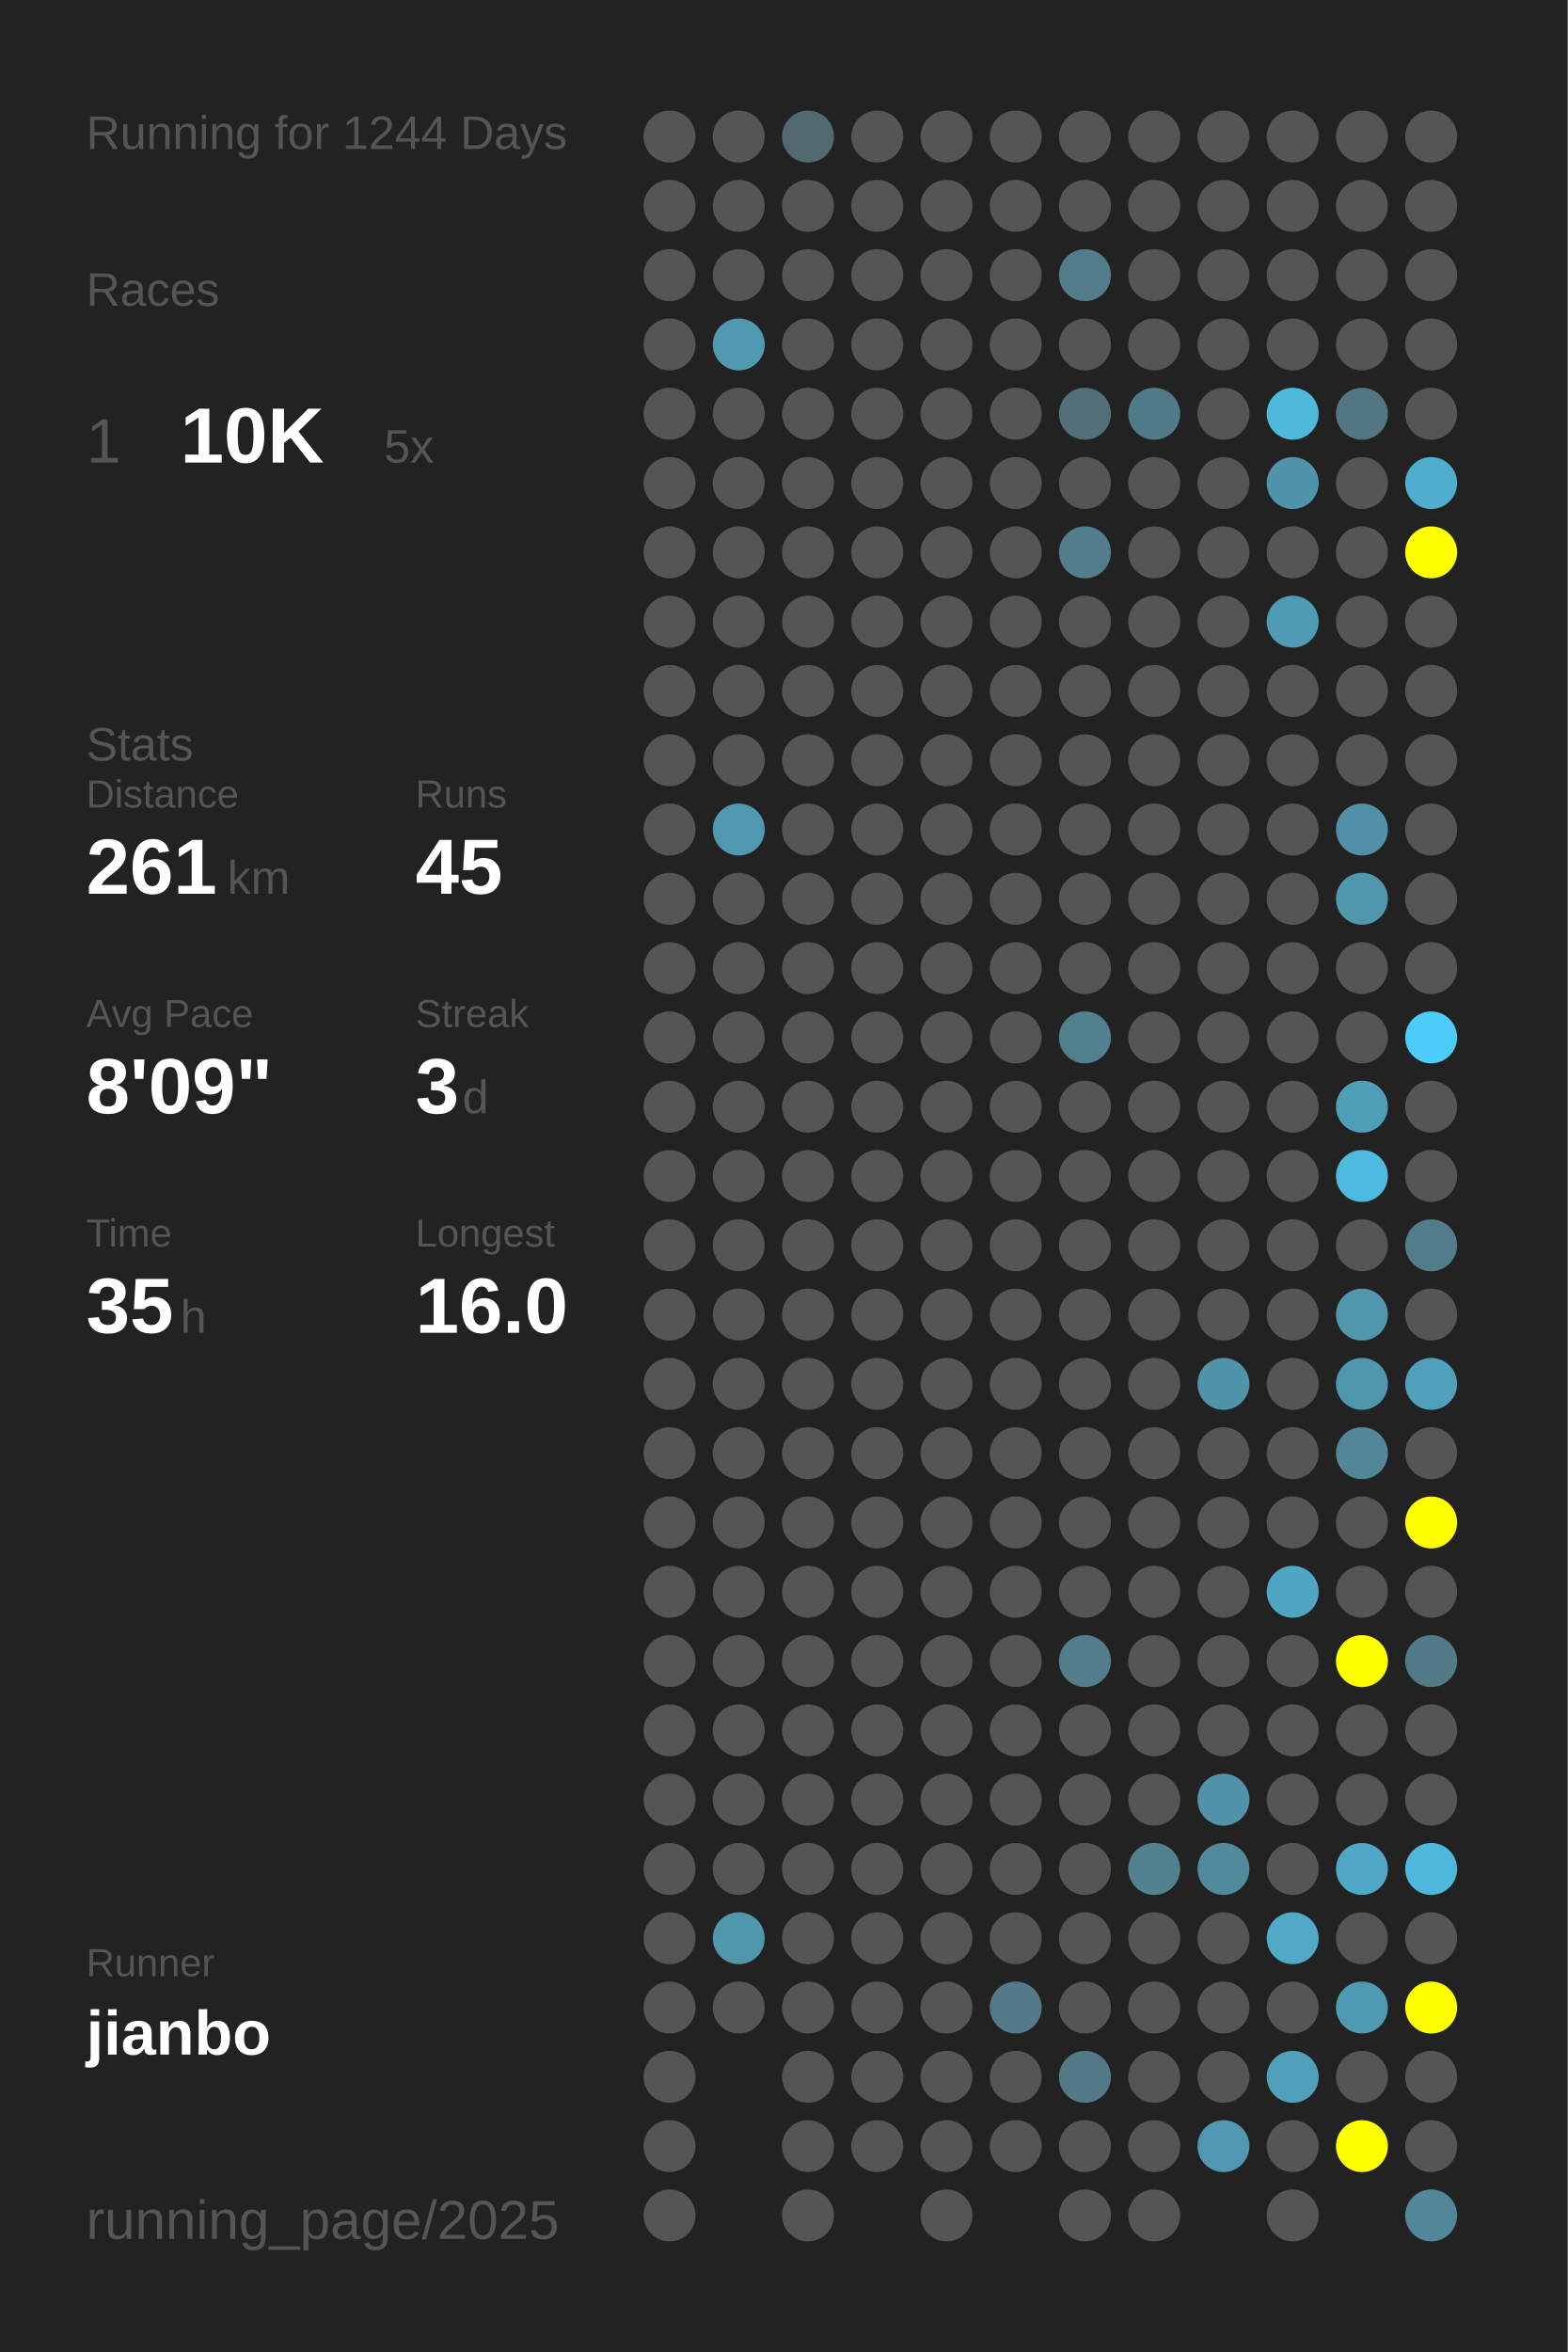
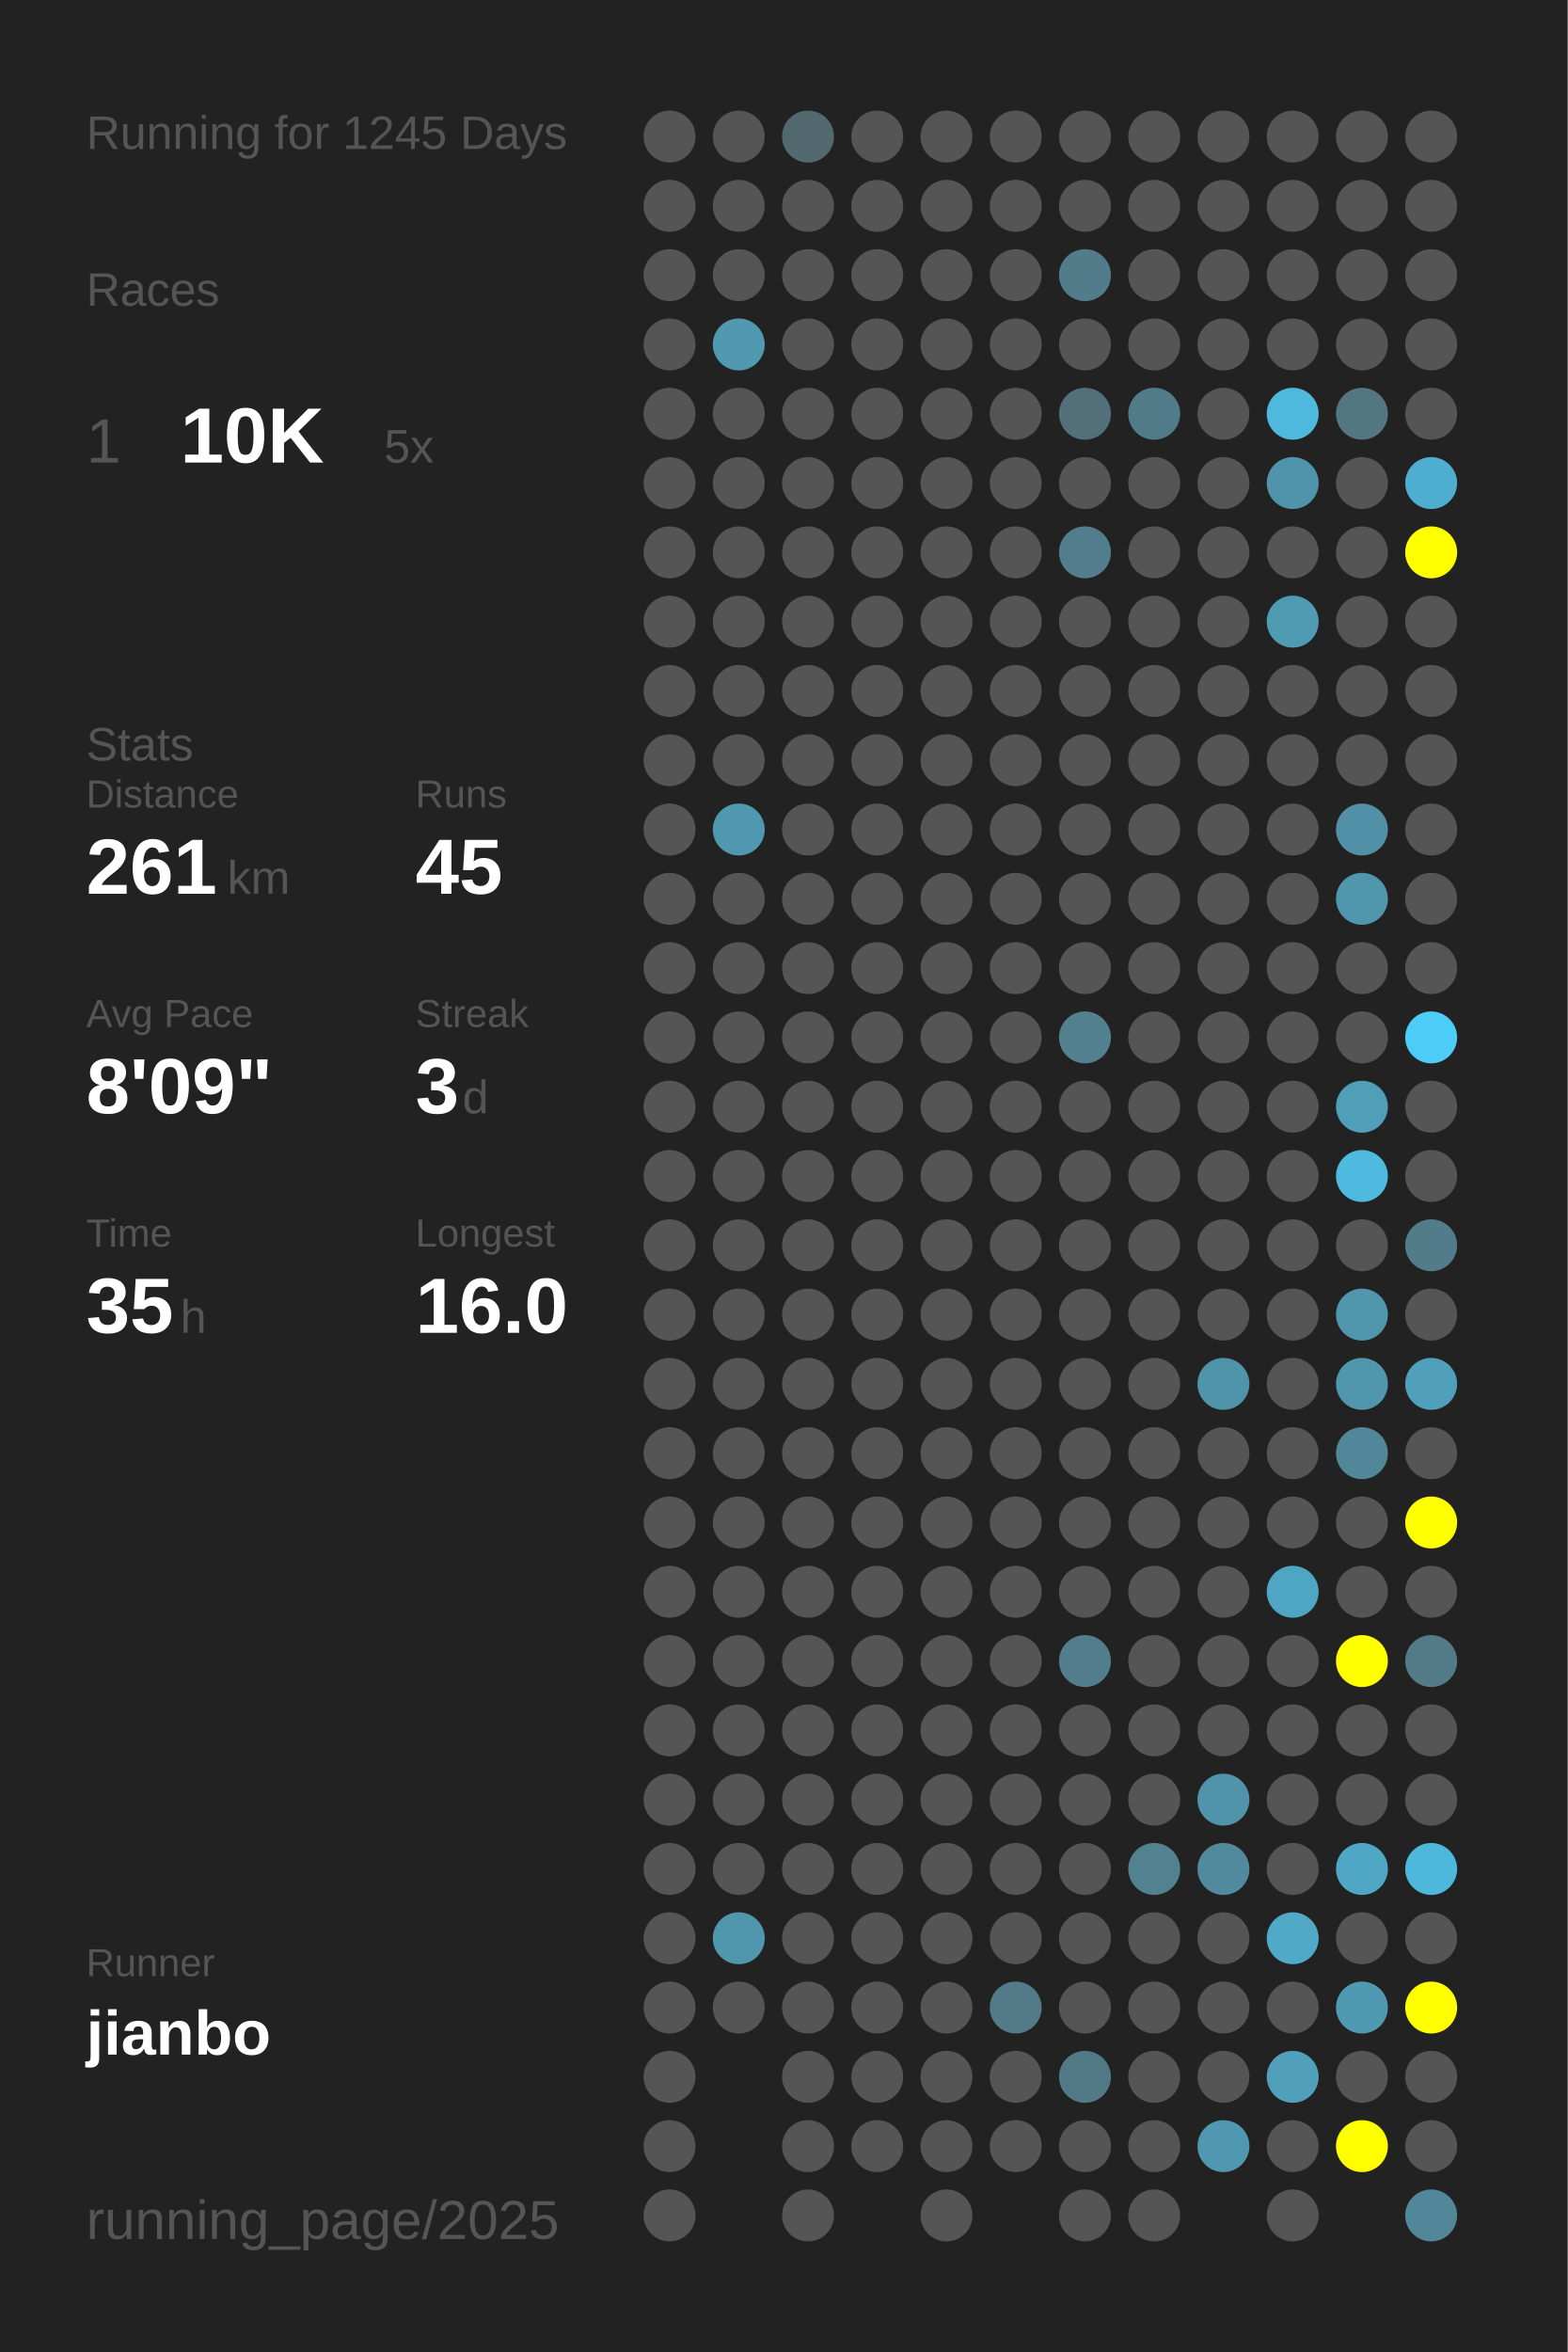
<svg xmlns="http://www.w3.org/2000/svg" baseProfile="full" height="300mm" version="1.1" viewBox="0,0,200,300" width="200mm">
  <defs />
  <rect fill="#222222" height="300" width="200" x="0" y="0" />
-   <text fill="#555555" style="font-size:6px; font-family:Arial;" x="11" y="19">Running for 1244 Days</text>
+   <text fill="#555555" style="font-size:6px; font-family:Arial;" x="11" y="19">Running for 1245 Days</text>
  <text fill="#555555" style="font-size:6px; font-family:Arial;" x="11" y="39">Races</text>
  <text fill="#555555" style="font-size:8px; font-family:Arial;" x="11" y="59">1</text>
  <text fill="#FFFFFF" style="font-size:10px; font-family:Arial; font-weight:bold;" x="23" y="59">10K</text>
  <text fill="#555555" style="font-size:6px; font-family:Arial;" x="49" y="59">5x</text>
  <text fill="#555555" style="font-size:6px; font-family:Arial;" x="11" y="97">Stats</text>
  <text fill="#555555" style="font-size:5px; font-family:Arial;" x="11" y="103">Distance</text>
  <text fill="#FFFFFF" style="font-size:10px; font-family:Arial; font-weight:bold;" x="11" y="114">261</text>
  <text fill="#555555" style="font-size:6px; font-family:Arial;" x="29" y="114">km</text>
  <text fill="#555555" style="font-size:5px; font-family:Arial;" x="53" y="103">Runs</text>
  <text fill="#FFFFFF" style="font-size:10px; font-family:Arial; font-weight:bold;" x="53" y="114">45</text>
  <text fill="#555555" style="font-size:5px; font-family:Arial;" x="11" y="131">Avg Pace</text>
  <text fill="#FFFFFF" style="font-size:10px; font-family:Arial; font-weight:bold;" x="11" y="142">8'09"</text>
  <text fill="#555555" style="font-size:5px; font-family:Arial;" x="53" y="131">Streak</text>
  <text fill="#FFFFFF" style="font-size:10px; font-family:Arial; font-weight:bold;" x="53" y="142">3</text>
  <text fill="#555555" style="font-size:6px; font-family:Arial;" x="59" y="142">d</text>
  <text fill="#555555" style="font-size:5px; font-family:Arial;" x="11" y="159">Time</text>
  <text fill="#FFFFFF" style="font-size:10px; font-family:Arial; font-weight:bold;" x="11" y="170">35</text>
  <text fill="#555555" style="font-size:6px; font-family:Arial;" x="23" y="170">h</text>
  <text fill="#555555" style="font-size:5px; font-family:Arial;" x="53" y="159">Longest</text>
  <text fill="#FFFFFF" style="font-size:10px; font-family:Arial; font-weight:bold;" x="53" y="170">16.0</text>
  <text fill="#555555" style="font-size:5px; font-family:Arial;" x="11" y="252.065">Runner</text>
  <text fill="#FFFFFF" style="font-size:8px; font-family:Arial; font-weight:bold;" x="11" y="262.065">jianbo</text>
  <text fill="#555555" style="font-size:7px; font-family:Arial;" x="11" y="285.581">running_page/2025</text>
  <circle cx="85.417" cy="17.419" fill="#555555" r="3.312" />
  <circle cx="85.417" cy="26.258" fill="#555555" r="3.312" />
  <circle cx="85.417" cy="35.097" fill="#555555" r="3.312" />
  <circle cx="85.417" cy="43.935" fill="#555555" r="3.312" />
  <circle cx="85.417" cy="52.774" fill="#555555" r="3.312" />
  <circle cx="85.417" cy="61.613" fill="#555555" r="3.312" />
  <circle cx="85.417" cy="70.452" fill="#555555" r="3.312" />
  <circle cx="85.417" cy="79.29" fill="#555555" r="3.312" />
  <circle cx="85.417" cy="88.129" fill="#555555" r="3.312" />
  <circle cx="85.417" cy="96.968" fill="#555555" r="3.312" />
  <circle cx="85.417" cy="105.806" fill="#555555" r="3.312" />
  <circle cx="85.417" cy="114.645" fill="#555555" r="3.312" />
  <circle cx="85.417" cy="123.484" fill="#555555" r="3.312" />
  <circle cx="85.417" cy="132.323" fill="#555555" r="3.312" />
  <circle cx="85.417" cy="141.161" fill="#555555" r="3.312" />
  <circle cx="85.417" cy="150" fill="#555555" r="3.312" />
  <circle cx="85.417" cy="158.839" fill="#555555" r="3.312" />
  <circle cx="85.417" cy="167.677" fill="#555555" r="3.312" />
  <circle cx="85.417" cy="176.516" fill="#555555" r="3.312" />
  <circle cx="85.417" cy="185.355" fill="#555555" r="3.312" />
  <circle cx="85.417" cy="194.194" fill="#555555" r="3.312" />
  <circle cx="85.417" cy="203.032" fill="#555555" r="3.312" />
  <circle cx="85.417" cy="211.871" fill="#555555" r="3.312" />
  <circle cx="85.417" cy="220.71" fill="#555555" r="3.312" />
  <circle cx="85.417" cy="229.548" fill="#555555" r="3.312" />
  <circle cx="85.417" cy="238.387" fill="#555555" r="3.312" />
  <circle cx="85.417" cy="247.226" fill="#555555" r="3.312" />
  <circle cx="85.417" cy="256.065" fill="#555555" r="3.312" />
  <circle cx="85.417" cy="264.903" fill="#555555" r="3.312" />
  <circle cx="85.417" cy="273.742" fill="#555555" r="3.312" />
  <circle cx="85.417" cy="282.581" fill="#555555" r="3.312" />
  <circle cx="94.25" cy="17.419" fill="#555555" r="3.312" />
  <circle cx="94.25" cy="26.258" fill="#555555" r="3.312" />
  <circle cx="94.25" cy="35.097" fill="#555555" r="3.312" />
  <circle cx="94.25" cy="43.935" fill="#5099b1" r="3.312" />
  <circle cx="94.25" cy="52.774" fill="#555555" r="3.312" />
  <circle cx="94.25" cy="61.613" fill="#555555" r="3.312" />
  <circle cx="94.25" cy="70.452" fill="#555555" r="3.312" />
  <circle cx="94.25" cy="79.29" fill="#555555" r="3.312" />
  <circle cx="94.25" cy="88.129" fill="#555555" r="3.312" />
  <circle cx="94.25" cy="96.968" fill="#555555" r="3.312" />
  <circle cx="94.25" cy="105.806" fill="#5098b0" r="3.312" />
  <circle cx="94.25" cy="114.645" fill="#555555" r="3.312" />
  <circle cx="94.25" cy="123.484" fill="#555555" r="3.312" />
  <circle cx="94.25" cy="132.323" fill="#555555" r="3.312" />
  <circle cx="94.25" cy="141.161" fill="#555555" r="3.312" />
  <circle cx="94.25" cy="150" fill="#555555" r="3.312" />
  <circle cx="94.25" cy="158.839" fill="#555555" r="3.312" />
  <circle cx="94.25" cy="167.677" fill="#555555" r="3.312" />
  <circle cx="94.25" cy="176.516" fill="#555555" r="3.312" />
  <circle cx="94.25" cy="185.355" fill="#555555" r="3.312" />
  <circle cx="94.25" cy="194.194" fill="#555555" r="3.312" />
  <circle cx="94.25" cy="203.032" fill="#555555" r="3.312" />
  <circle cx="94.25" cy="211.871" fill="#555555" r="3.312" />
  <circle cx="94.25" cy="220.71" fill="#555555" r="3.312" />
  <circle cx="94.25" cy="229.548" fill="#555555" r="3.312" />
  <circle cx="94.25" cy="238.387" fill="#555555" r="3.312" />
  <circle cx="94.25" cy="247.226" fill="#5096ad" r="3.312" />
  <circle cx="94.25" cy="256.065" fill="#555555" r="3.312" />
  <circle cx="103.083" cy="17.419" fill="#536970" r="3.312" />
  <circle cx="103.083" cy="26.258" fill="#555555" r="3.312" />
  <circle cx="103.083" cy="35.097" fill="#555555" r="3.312" />
  <circle cx="103.083" cy="43.935" fill="#555555" r="3.312" />
  <circle cx="103.083" cy="52.774" fill="#555555" r="3.312" />
  <circle cx="103.083" cy="61.613" fill="#555555" r="3.312" />
  <circle cx="103.083" cy="70.452" fill="#555555" r="3.312" />
  <circle cx="103.083" cy="79.29" fill="#555555" r="3.312" />
  <circle cx="103.083" cy="88.129" fill="#555555" r="3.312" />
  <circle cx="103.083" cy="96.968" fill="#555555" r="3.312" />
  <circle cx="103.083" cy="105.806" fill="#555555" r="3.312" />
  <circle cx="103.083" cy="114.645" fill="#555555" r="3.312" />
  <circle cx="103.083" cy="123.484" fill="#555555" r="3.312" />
  <circle cx="103.083" cy="132.323" fill="#555555" r="3.312" />
  <circle cx="103.083" cy="141.161" fill="#555555" r="3.312" />
  <circle cx="103.083" cy="150" fill="#555555" r="3.312" />
  <circle cx="103.083" cy="158.839" fill="#555555" r="3.312" />
  <circle cx="103.083" cy="167.677" fill="#555555" r="3.312" />
  <circle cx="103.083" cy="176.516" fill="#555555" r="3.312" />
  <circle cx="103.083" cy="185.355" fill="#555555" r="3.312" />
  <circle cx="103.083" cy="194.194" fill="#555555" r="3.312" />
  <circle cx="103.083" cy="203.032" fill="#555555" r="3.312" />
  <circle cx="103.083" cy="211.871" fill="#555555" r="3.312" />
  <circle cx="103.083" cy="220.71" fill="#555555" r="3.312" />
  <circle cx="103.083" cy="229.548" fill="#555555" r="3.312" />
  <circle cx="103.083" cy="238.387" fill="#555555" r="3.312" />
  <circle cx="103.083" cy="247.226" fill="#555555" r="3.312" />
  <circle cx="103.083" cy="256.065" fill="#555555" r="3.312" />
  <circle cx="103.083" cy="264.903" fill="#555555" r="3.312" />
  <circle cx="103.083" cy="273.742" fill="#555555" r="3.312" />
  <circle cx="103.083" cy="282.581" fill="#555555" r="3.312" />
  <circle cx="111.917" cy="17.419" fill="#555555" r="3.312" />
  <circle cx="111.917" cy="26.258" fill="#555555" r="3.312" />
  <circle cx="111.917" cy="35.097" fill="#555555" r="3.312" />
  <circle cx="111.917" cy="43.935" fill="#555555" r="3.312" />
  <circle cx="111.917" cy="52.774" fill="#555555" r="3.312" />
  <circle cx="111.917" cy="61.613" fill="#555555" r="3.312" />
  <circle cx="111.917" cy="70.452" fill="#555555" r="3.312" />
  <circle cx="111.917" cy="79.29" fill="#555555" r="3.312" />
  <circle cx="111.917" cy="88.129" fill="#555555" r="3.312" />
  <circle cx="111.917" cy="96.968" fill="#555555" r="3.312" />
  <circle cx="111.917" cy="105.806" fill="#555555" r="3.312" />
  <circle cx="111.917" cy="114.645" fill="#555555" r="3.312" />
  <circle cx="111.917" cy="123.484" fill="#555555" r="3.312" />
  <circle cx="111.917" cy="132.323" fill="#555555" r="3.312" />
  <circle cx="111.917" cy="141.161" fill="#555555" r="3.312" />
  <circle cx="111.917" cy="150" fill="#555555" r="3.312" />
  <circle cx="111.917" cy="158.839" fill="#555555" r="3.312" />
  <circle cx="111.917" cy="167.677" fill="#555555" r="3.312" />
  <circle cx="111.917" cy="176.516" fill="#555555" r="3.312" />
  <circle cx="111.917" cy="185.355" fill="#555555" r="3.312" />
  <circle cx="111.917" cy="194.194" fill="#555555" r="3.312" />
  <circle cx="111.917" cy="203.032" fill="#555555" r="3.312" />
  <circle cx="111.917" cy="211.871" fill="#555555" r="3.312" />
  <circle cx="111.917" cy="220.71" fill="#555555" r="3.312" />
  <circle cx="111.917" cy="229.548" fill="#555555" r="3.312" />
  <circle cx="111.917" cy="238.387" fill="#555555" r="3.312" />
  <circle cx="111.917" cy="247.226" fill="#555555" r="3.312" />
  <circle cx="111.917" cy="256.065" fill="#555555" r="3.312" />
  <circle cx="111.917" cy="264.903" fill="#555555" r="3.312" />
  <circle cx="111.917" cy="273.742" fill="#555555" r="3.312" />
  <circle cx="120.75" cy="17.419" fill="#555555" r="3.312" />
  <circle cx="120.75" cy="26.258" fill="#555555" r="3.312" />
  <circle cx="120.75" cy="35.097" fill="#555555" r="3.312" />
  <circle cx="120.75" cy="43.935" fill="#555555" r="3.312" />
  <circle cx="120.75" cy="52.774" fill="#555555" r="3.312" />
  <circle cx="120.75" cy="61.613" fill="#555555" r="3.312" />
  <circle cx="120.75" cy="70.452" fill="#555555" r="3.312" />
  <circle cx="120.75" cy="79.29" fill="#555555" r="3.312" />
  <circle cx="120.75" cy="88.129" fill="#555555" r="3.312" />
  <circle cx="120.75" cy="96.968" fill="#555555" r="3.312" />
  <circle cx="120.75" cy="105.806" fill="#555555" r="3.312" />
  <circle cx="120.75" cy="114.645" fill="#555555" r="3.312" />
  <circle cx="120.75" cy="123.484" fill="#555555" r="3.312" />
  <circle cx="120.75" cy="132.323" fill="#555555" r="3.312" />
  <circle cx="120.75" cy="141.161" fill="#555555" r="3.312" />
  <circle cx="120.75" cy="150" fill="#555555" r="3.312" />
  <circle cx="120.75" cy="158.839" fill="#555555" r="3.312" />
  <circle cx="120.75" cy="167.677" fill="#555555" r="3.312" />
  <circle cx="120.75" cy="176.516" fill="#555555" r="3.312" />
  <circle cx="120.75" cy="185.355" fill="#555555" r="3.312" />
  <circle cx="120.75" cy="194.194" fill="#555555" r="3.312" />
  <circle cx="120.75" cy="203.032" fill="#555555" r="3.312" />
  <circle cx="120.75" cy="211.871" fill="#555555" r="3.312" />
  <circle cx="120.75" cy="220.71" fill="#555555" r="3.312" />
  <circle cx="120.75" cy="229.548" fill="#555555" r="3.312" />
  <circle cx="120.75" cy="238.387" fill="#555555" r="3.312" />
  <circle cx="120.75" cy="247.226" fill="#555555" r="3.312" />
  <circle cx="120.75" cy="256.065" fill="#555555" r="3.312" />
  <circle cx="120.75" cy="264.903" fill="#555555" r="3.312" />
  <circle cx="120.75" cy="273.742" fill="#555555" r="3.312" />
  <circle cx="120.75" cy="282.581" fill="#555555" r="3.312" />
  <circle cx="129.583" cy="17.419" fill="#555555" r="3.312" />
  <circle cx="129.583" cy="26.258" fill="#555555" r="3.312" />
  <circle cx="129.583" cy="35.097" fill="#555555" r="3.312" />
  <circle cx="129.583" cy="43.935" fill="#555555" r="3.312" />
  <circle cx="129.583" cy="52.774" fill="#555555" r="3.312" />
  <circle cx="129.583" cy="61.613" fill="#555555" r="3.312" />
  <circle cx="129.583" cy="70.452" fill="#555555" r="3.312" />
  <circle cx="129.583" cy="79.29" fill="#555555" r="3.312" />
  <circle cx="129.583" cy="88.129" fill="#555555" r="3.312" />
  <circle cx="129.583" cy="96.968" fill="#555555" r="3.312" />
  <circle cx="129.583" cy="105.806" fill="#555555" r="3.312" />
  <circle cx="129.583" cy="114.645" fill="#555555" r="3.312" />
  <circle cx="129.583" cy="123.484" fill="#555555" r="3.312" />
  <circle cx="129.583" cy="132.323" fill="#555555" r="3.312" />
  <circle cx="129.583" cy="141.161" fill="#555555" r="3.312" />
  <circle cx="129.583" cy="150" fill="#555555" r="3.312" />
  <circle cx="129.583" cy="158.839" fill="#555555" r="3.312" />
  <circle cx="129.583" cy="167.677" fill="#555555" r="3.312" />
  <circle cx="129.583" cy="176.516" fill="#555555" r="3.312" />
  <circle cx="129.583" cy="185.355" fill="#555555" r="3.312" />
  <circle cx="129.583" cy="194.194" fill="#555555" r="3.312" />
  <circle cx="129.583" cy="203.032" fill="#555555" r="3.312" />
  <circle cx="129.583" cy="211.871" fill="#555555" r="3.312" />
  <circle cx="129.583" cy="220.71" fill="#555555" r="3.312" />
  <circle cx="129.583" cy="229.548" fill="#555555" r="3.312" />
  <circle cx="129.583" cy="238.387" fill="#555555" r="3.312" />
  <circle cx="129.583" cy="247.226" fill="#555555" r="3.312" />
  <circle cx="129.583" cy="256.065" fill="#527a88" r="3.312" />
  <circle cx="129.583" cy="264.903" fill="#555555" r="3.312" />
  <circle cx="129.583" cy="273.742" fill="#555555" r="3.312" />
  <circle cx="138.417" cy="17.419" fill="#555555" r="3.312" />
  <circle cx="138.417" cy="26.258" fill="#555555" r="3.312" />
  <circle cx="138.417" cy="35.097" fill="#527c8a" r="3.312" />
  <circle cx="138.417" cy="43.935" fill="#555555" r="3.312" />
  <circle cx="138.417" cy="52.774" fill="#536f79" r="3.312" />
  <circle cx="138.417" cy="61.613" fill="#555555" r="3.312" />
  <circle cx="138.417" cy="70.452" fill="#527d8c" r="3.312" />
  <circle cx="138.417" cy="79.29" fill="#555555" r="3.312" />
  <circle cx="138.417" cy="88.129" fill="#555555" r="3.312" />
  <circle cx="138.417" cy="96.968" fill="#555555" r="3.312" />
  <circle cx="138.417" cy="105.806" fill="#555555" r="3.312" />
  <circle cx="138.417" cy="114.645" fill="#555555" r="3.312" />
  <circle cx="138.417" cy="123.484" fill="#555555" r="3.312" />
  <circle cx="138.417" cy="132.323" fill="#52808f" r="3.312" />
  <circle cx="138.417" cy="141.161" fill="#555555" r="3.312" />
  <circle cx="138.417" cy="150" fill="#555555" r="3.312" />
  <circle cx="138.417" cy="158.839" fill="#555555" r="3.312" />
  <circle cx="138.417" cy="167.677" fill="#555555" r="3.312" />
  <circle cx="138.417" cy="176.516" fill="#555555" r="3.312" />
  <circle cx="138.417" cy="185.355" fill="#555555" r="3.312" />
  <circle cx="138.417" cy="194.194" fill="#555555" r="3.312" />
  <circle cx="138.417" cy="203.032" fill="#555555" r="3.312" />
  <circle cx="138.417" cy="211.871" fill="#527d8c" r="3.312" />
  <circle cx="138.417" cy="220.71" fill="#555555" r="3.312" />
  <circle cx="138.417" cy="229.548" fill="#555555" r="3.312" />
  <circle cx="138.417" cy="238.387" fill="#555555" r="3.312" />
  <circle cx="138.417" cy="247.226" fill="#555555" r="3.312" />
  <circle cx="138.417" cy="256.065" fill="#555555" r="3.312" />
  <circle cx="138.417" cy="264.903" fill="#527986" r="3.312" />
  <circle cx="138.417" cy="273.742" fill="#555555" r="3.312" />
  <circle cx="138.417" cy="282.581" fill="#555555" r="3.312" />
  <circle cx="147.25" cy="17.419" fill="#555555" r="3.312" />
  <circle cx="147.25" cy="26.258" fill="#555555" r="3.312" />
  <circle cx="147.25" cy="35.097" fill="#555555" r="3.312" />
  <circle cx="147.25" cy="43.935" fill="#555555" r="3.312" />
  <circle cx="147.25" cy="52.774" fill="#527b89" r="3.312" />
  <circle cx="147.25" cy="61.613" fill="#555555" r="3.312" />
  <circle cx="147.25" cy="70.452" fill="#555555" r="3.312" />
  <circle cx="147.25" cy="79.29" fill="#555555" r="3.312" />
  <circle cx="147.25" cy="88.129" fill="#555555" r="3.312" />
  <circle cx="147.25" cy="96.968" fill="#555555" r="3.312" />
  <circle cx="147.25" cy="105.806" fill="#555555" r="3.312" />
  <circle cx="147.25" cy="114.645" fill="#555555" r="3.312" />
  <circle cx="147.25" cy="123.484" fill="#555555" r="3.312" />
  <circle cx="147.25" cy="132.323" fill="#555555" r="3.312" />
  <circle cx="147.25" cy="141.161" fill="#555555" r="3.312" />
  <circle cx="147.25" cy="150" fill="#555555" r="3.312" />
  <circle cx="147.25" cy="158.839" fill="#555555" r="3.312" />
  <circle cx="147.25" cy="167.677" fill="#555555" r="3.312" />
  <circle cx="147.25" cy="176.516" fill="#555555" r="3.312" />
  <circle cx="147.25" cy="185.355" fill="#555555" r="3.312" />
  <circle cx="147.25" cy="194.194" fill="#555555" r="3.312" />
  <circle cx="147.25" cy="203.032" fill="#555555" r="3.312" />
  <circle cx="147.25" cy="211.871" fill="#555555" r="3.312" />
  <circle cx="147.25" cy="220.71" fill="#555555" r="3.312" />
  <circle cx="147.25" cy="229.548" fill="#555555" r="3.312" />
  <circle cx="147.25" cy="238.387" fill="#528190" r="3.312" />
  <circle cx="147.25" cy="247.226" fill="#555555" r="3.312" />
  <circle cx="147.25" cy="256.065" fill="#555555" r="3.312" />
  <circle cx="147.25" cy="264.903" fill="#555555" r="3.312" />
  <circle cx="147.25" cy="273.742" fill="#555555" r="3.312" />
  <circle cx="147.25" cy="282.581" fill="#555555" r="3.312" />
  <circle cx="156.083" cy="17.419" fill="#555555" r="3.312" />
  <circle cx="156.083" cy="26.258" fill="#555555" r="3.312" />
  <circle cx="156.083" cy="35.097" fill="#555555" r="3.312" />
  <circle cx="156.083" cy="43.935" fill="#555555" r="3.312" />
  <circle cx="156.083" cy="52.774" fill="#555555" r="3.312" />
  <circle cx="156.083" cy="61.613" fill="#555555" r="3.312" />
  <circle cx="156.083" cy="70.452" fill="#555555" r="3.312" />
  <circle cx="156.083" cy="79.29" fill="#555555" r="3.312" />
  <circle cx="156.083" cy="88.129" fill="#555555" r="3.312" />
  <circle cx="156.083" cy="96.968" fill="#555555" r="3.312" />
  <circle cx="156.083" cy="105.806" fill="#555555" r="3.312" />
  <circle cx="156.083" cy="114.645" fill="#555555" r="3.312" />
  <circle cx="156.083" cy="123.484" fill="#555555" r="3.312" />
  <circle cx="156.083" cy="132.323" fill="#555555" r="3.312" />
  <circle cx="156.083" cy="141.161" fill="#555555" r="3.312" />
  <circle cx="156.083" cy="150" fill="#555555" r="3.312" />
  <circle cx="156.083" cy="158.839" fill="#555555" r="3.312" />
  <circle cx="156.083" cy="167.677" fill="#555555" r="3.312" />
  <circle cx="156.083" cy="176.516" fill="#5094aa" r="3.312" />
  <circle cx="156.083" cy="185.355" fill="#555555" r="3.312" />
  <circle cx="156.083" cy="194.194" fill="#555555" r="3.312" />
  <circle cx="156.083" cy="203.032" fill="#555555" r="3.312" />
  <circle cx="156.083" cy="211.871" fill="#555555" r="3.312" />
  <circle cx="156.083" cy="220.71" fill="#555555" r="3.312" />
  <circle cx="156.083" cy="229.548" fill="#5093aa" r="3.312" />
  <circle cx="156.083" cy="238.387" fill="#518a9d" r="3.312" />
  <circle cx="156.083" cy="247.226" fill="#555555" r="3.312" />
  <circle cx="156.083" cy="256.065" fill="#555555" r="3.312" />
  <circle cx="156.083" cy="264.903" fill="#555555" r="3.312" />
  <circle cx="156.083" cy="273.742" fill="#5098b1" r="3.312" />
  <circle cx="164.917" cy="17.419" fill="#555555" r="3.312" />
  <circle cx="164.917" cy="26.258" fill="#555555" r="3.312" />
  <circle cx="164.917" cy="35.097" fill="#555555" r="3.312" />
  <circle cx="164.917" cy="43.935" fill="#555555" r="3.312" />
  <circle cx="164.917" cy="52.774" fill="#4eb9dd" r="3.312" />
  <circle cx="164.917" cy="61.613" fill="#5094ab" r="3.312" />
  <circle cx="164.917" cy="70.452" fill="#555555" r="3.312" />
  <circle cx="164.917" cy="79.29" fill="#509bb4" r="3.312" />
  <circle cx="164.917" cy="88.129" fill="#555555" r="3.312" />
  <circle cx="164.917" cy="96.968" fill="#555555" r="3.312" />
  <circle cx="164.917" cy="105.806" fill="#555555" r="3.312" />
  <circle cx="164.917" cy="114.645" fill="#555555" r="3.312" />
  <circle cx="164.917" cy="123.484" fill="#555555" r="3.312" />
  <circle cx="164.917" cy="132.323" fill="#555555" r="3.312" />
  <circle cx="164.917" cy="141.161" fill="#555555" r="3.312" />
  <circle cx="164.917" cy="150" fill="#555555" r="3.312" />
  <circle cx="164.917" cy="158.839" fill="#555555" r="3.312" />
  <circle cx="164.917" cy="167.677" fill="#555555" r="3.312" />
  <circle cx="164.917" cy="176.516" fill="#555555" r="3.312" />
  <circle cx="164.917" cy="185.355" fill="#555555" r="3.312" />
  <circle cx="164.917" cy="194.194" fill="#555555" r="3.312" />
  <circle cx="164.917" cy="203.032" fill="#4fa6c4" r="3.312" />
  <circle cx="164.917" cy="211.871" fill="#555555" r="3.312" />
  <circle cx="164.917" cy="220.71" fill="#555555" r="3.312" />
  <circle cx="164.917" cy="229.548" fill="#555555" r="3.312" />
  <circle cx="164.917" cy="238.387" fill="#555555" r="3.312" />
  <circle cx="164.917" cy="247.226" fill="#4fa9c7" r="3.312" />
  <circle cx="164.917" cy="256.065" fill="#555555" r="3.312" />
  <circle cx="164.917" cy="264.903" fill="#50a0bb" r="3.312" />
  <circle cx="164.917" cy="273.742" fill="#555555" r="3.312" />
  <circle cx="164.917" cy="282.581" fill="#555555" r="3.312" />
  <circle cx="173.75" cy="17.419" fill="#555555" r="3.312" />
  <circle cx="173.75" cy="26.258" fill="#555555" r="3.312" />
  <circle cx="173.75" cy="35.097" fill="#555555" r="3.312" />
  <circle cx="173.75" cy="43.935" fill="#555555" r="3.312" />
  <circle cx="173.75" cy="52.774" fill="#527682" r="3.312" />
  <circle cx="173.75" cy="61.613" fill="#555555" r="3.312" />
  <circle cx="173.75" cy="70.452" fill="#555555" r="3.312" />
  <circle cx="173.75" cy="79.29" fill="#555555" r="3.312" />
  <circle cx="173.75" cy="88.129" fill="#555555" r="3.312" />
  <circle cx="173.75" cy="96.968" fill="#555555" r="3.312" />
  <circle cx="173.75" cy="105.806" fill="#5190a6" r="3.312" />
  <circle cx="173.75" cy="114.645" fill="#5096ad" r="3.312" />
  <circle cx="173.75" cy="123.484" fill="#555555" r="3.312" />
  <circle cx="173.75" cy="132.323" fill="#555555" r="3.312" />
  <circle cx="173.75" cy="141.161" fill="#509fb9" r="3.312" />
  <circle cx="173.75" cy="150" fill="#4ebadf" r="3.312" />
  <circle cx="173.75" cy="158.839" fill="#555555" r="3.312" />
  <circle cx="173.75" cy="167.677" fill="#5096ad" r="3.312" />
  <circle cx="173.75" cy="176.516" fill="#5096ad" r="3.312" />
  <circle cx="173.75" cy="185.355" fill="#518799" r="3.312" />
  <circle cx="173.75" cy="194.194" fill="#555555" r="3.312" />
  <circle cx="173.75" cy="203.032" fill="#555555" r="3.312" />
  <circle cx="173.75" cy="211.871" fill="#FFFF00" r="3.312" />
  <circle cx="173.75" cy="220.71" fill="#555555" r="3.312" />
  <circle cx="173.75" cy="229.548" fill="#555555" r="3.312" />
  <circle cx="173.75" cy="238.387" fill="#4fa7c5" r="3.312" />
  <circle cx="173.75" cy="247.226" fill="#555555" r="3.312" />
  <circle cx="173.75" cy="256.065" fill="#5099b2" r="3.312" />
  <circle cx="173.75" cy="264.903" fill="#555555" r="3.312" />
  <circle cx="173.75" cy="273.742" fill="#FFFF00" r="3.312" />
  <circle cx="182.583" cy="17.419" fill="#555555" r="3.312" />
  <circle cx="182.583" cy="26.258" fill="#555555" r="3.312" />
  <circle cx="182.583" cy="35.097" fill="#555555" r="3.312" />
  <circle cx="182.583" cy="43.935" fill="#555555" r="3.312" />
  <circle cx="182.583" cy="52.774" fill="#555555" r="3.312" />
  <circle cx="182.583" cy="61.613" fill="#4faecf" r="3.312" />
  <circle cx="182.583" cy="70.452" fill="#FFFF00" r="3.312" />
  <circle cx="182.583" cy="79.29" fill="#555555" r="3.312" />
  <circle cx="182.583" cy="88.129" fill="#555555" r="3.312" />
  <circle cx="182.583" cy="96.968" fill="#555555" r="3.312" />
  <circle cx="182.583" cy="105.806" fill="#555555" r="3.312" />
  <circle cx="182.583" cy="114.645" fill="#555555" r="3.312" />
  <circle cx="182.583" cy="123.484" fill="#555555" r="3.312" />
  <circle cx="182.583" cy="132.323" fill="#4dccf8" r="3.312" />
  <circle cx="182.583" cy="141.161" fill="#555555" r="3.312" />
  <circle cx="182.583" cy="150" fill="#555555" r="3.312" />
  <circle cx="182.583" cy="158.839" fill="#527c8a" r="3.312" />
  <circle cx="182.583" cy="167.677" fill="#555555" r="3.312" />
  <circle cx="182.583" cy="176.516" fill="#50a0bb" r="3.312" />
  <circle cx="182.583" cy="185.355" fill="#555555" r="3.312" />
  <circle cx="182.583" cy="194.194" fill="#FFFF00" r="3.312" />
  <circle cx="182.583" cy="203.032" fill="#555555" r="3.312" />
  <circle cx="182.583" cy="211.871" fill="#527a87" r="3.312" />
  <circle cx="182.583" cy="220.71" fill="#555555" r="3.312" />
  <circle cx="182.583" cy="229.548" fill="#555555" r="3.312" />
  <circle cx="182.583" cy="238.387" fill="#4eb8dc" r="3.312" />
  <circle cx="182.583" cy="247.226" fill="#555555" r="3.312" />
  <circle cx="182.583" cy="256.065" fill="#FFFF00" r="3.312" />
  <circle cx="182.583" cy="264.903" fill="#555555" r="3.312" />
  <circle cx="182.583" cy="273.742" fill="#555555" r="3.312" />
  <circle cx="182.583" cy="282.581" fill="#518799" r="3.312" />
</svg>
